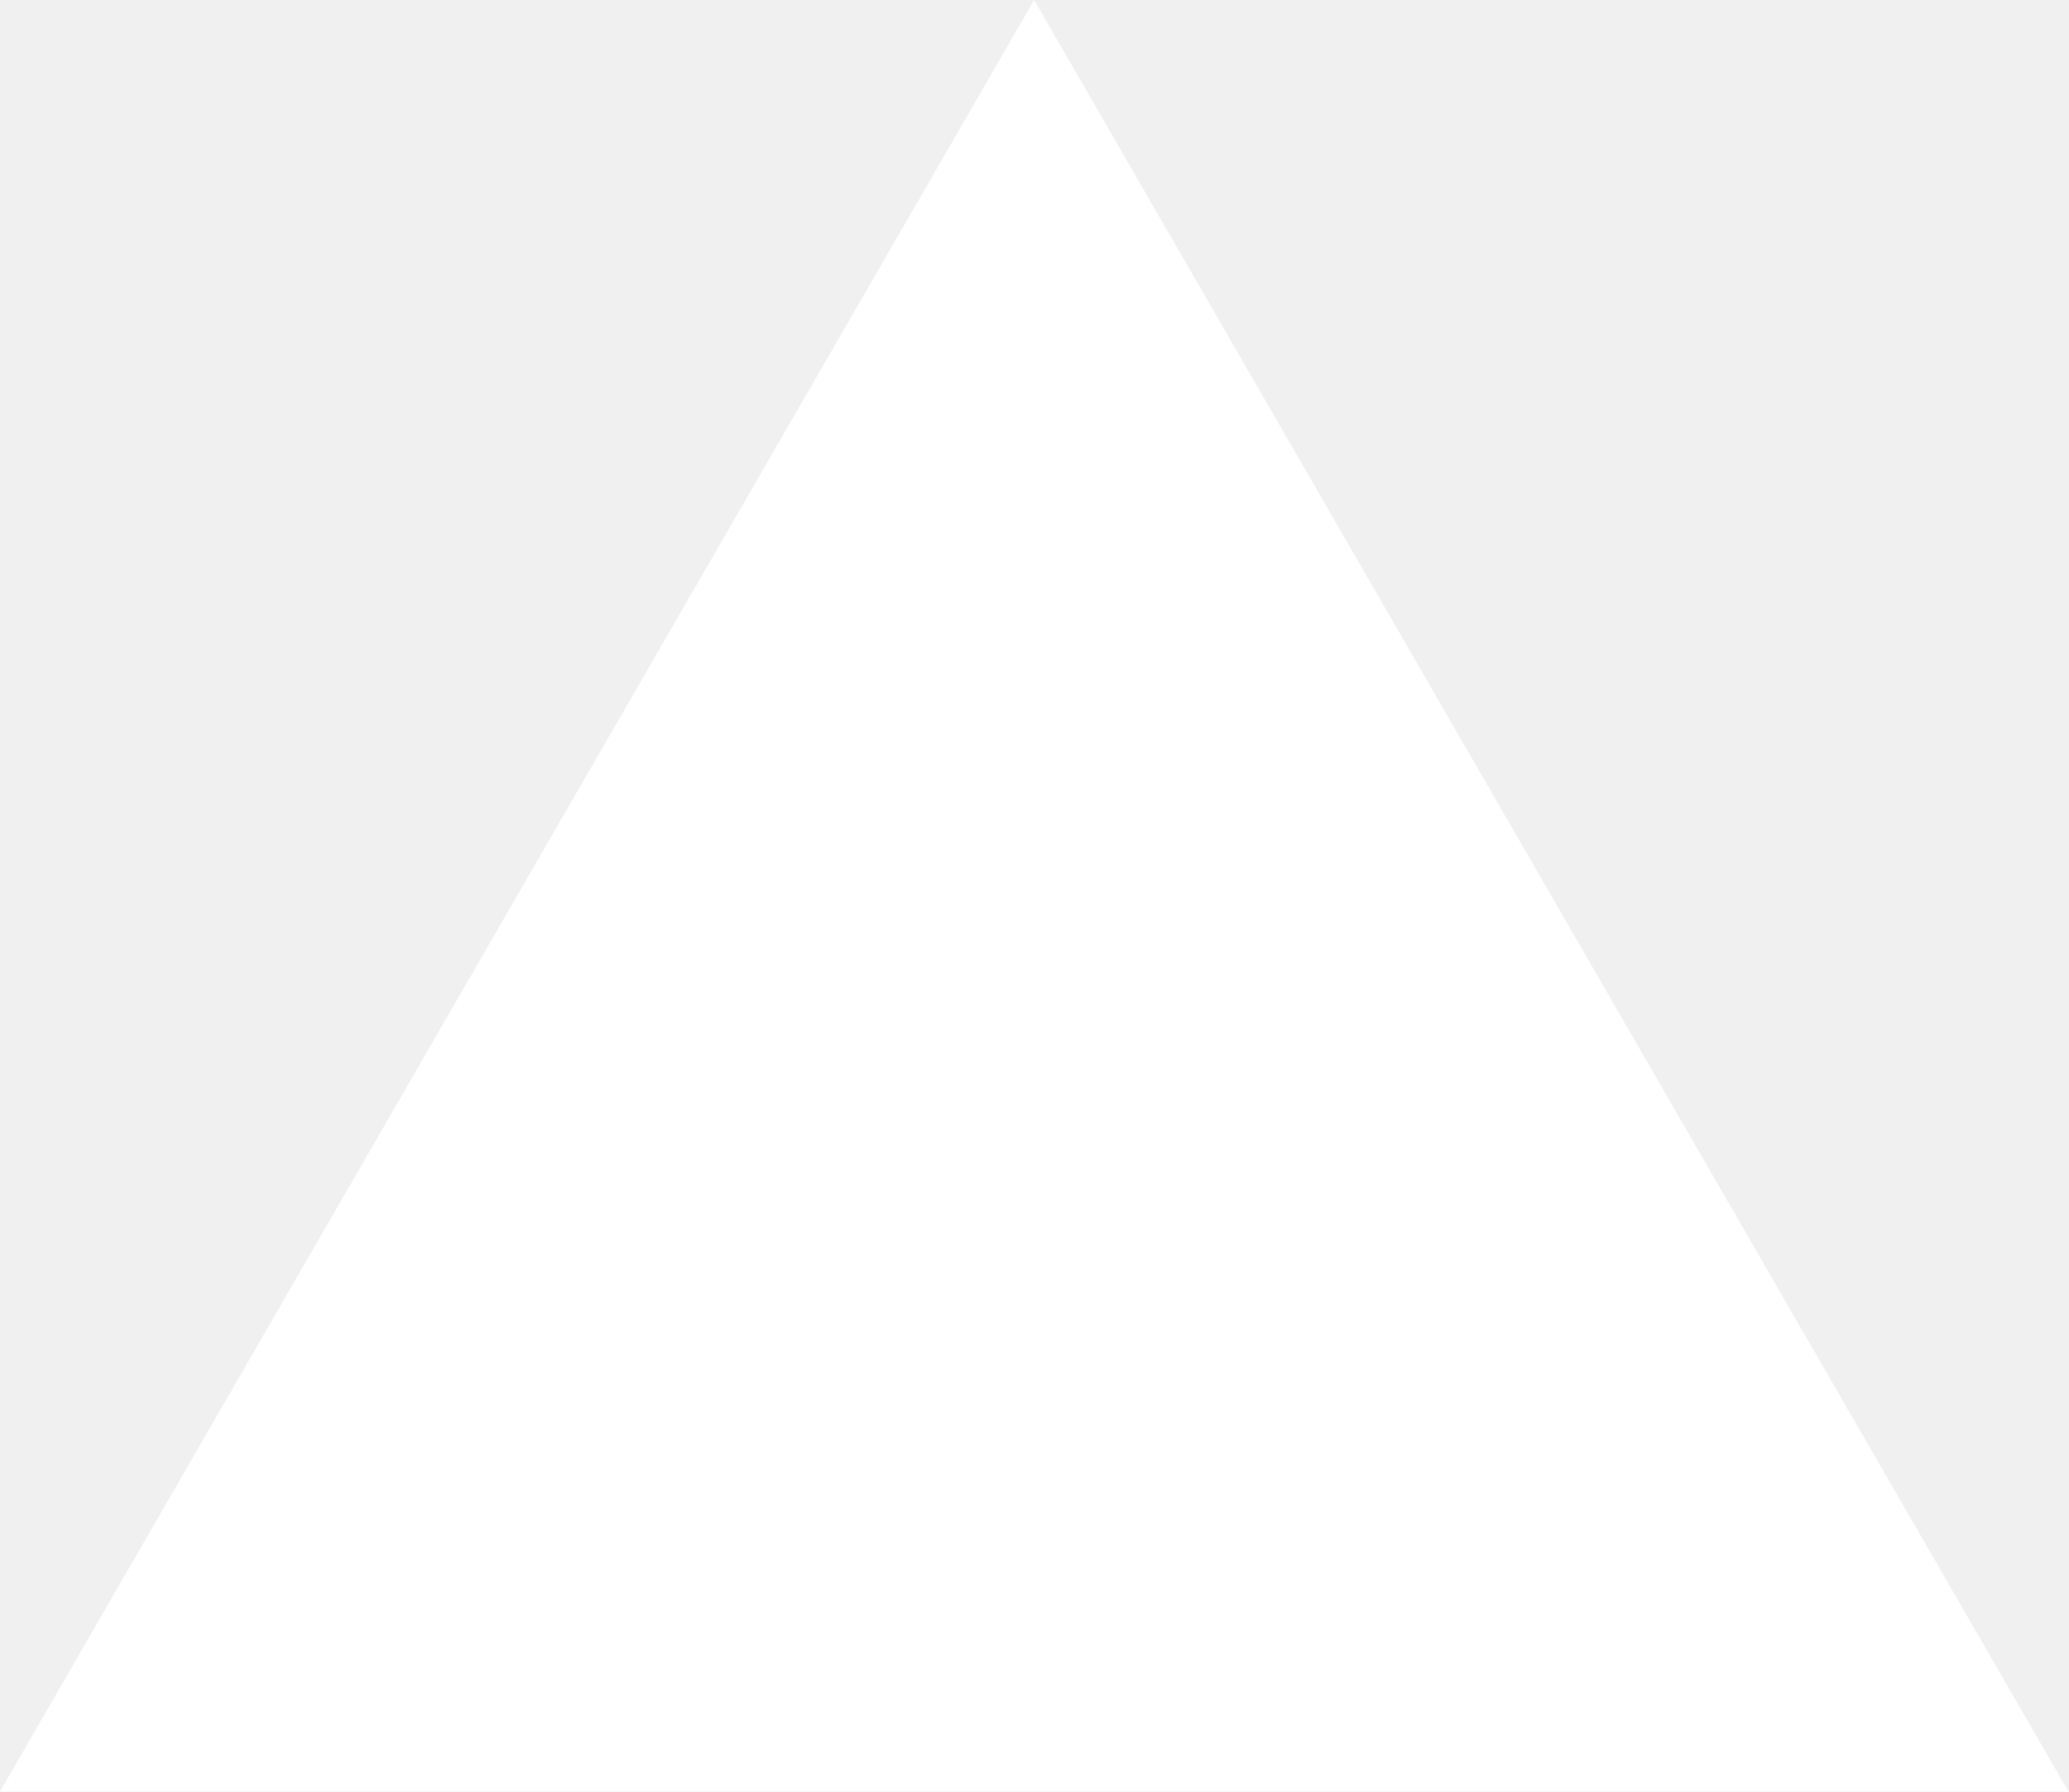
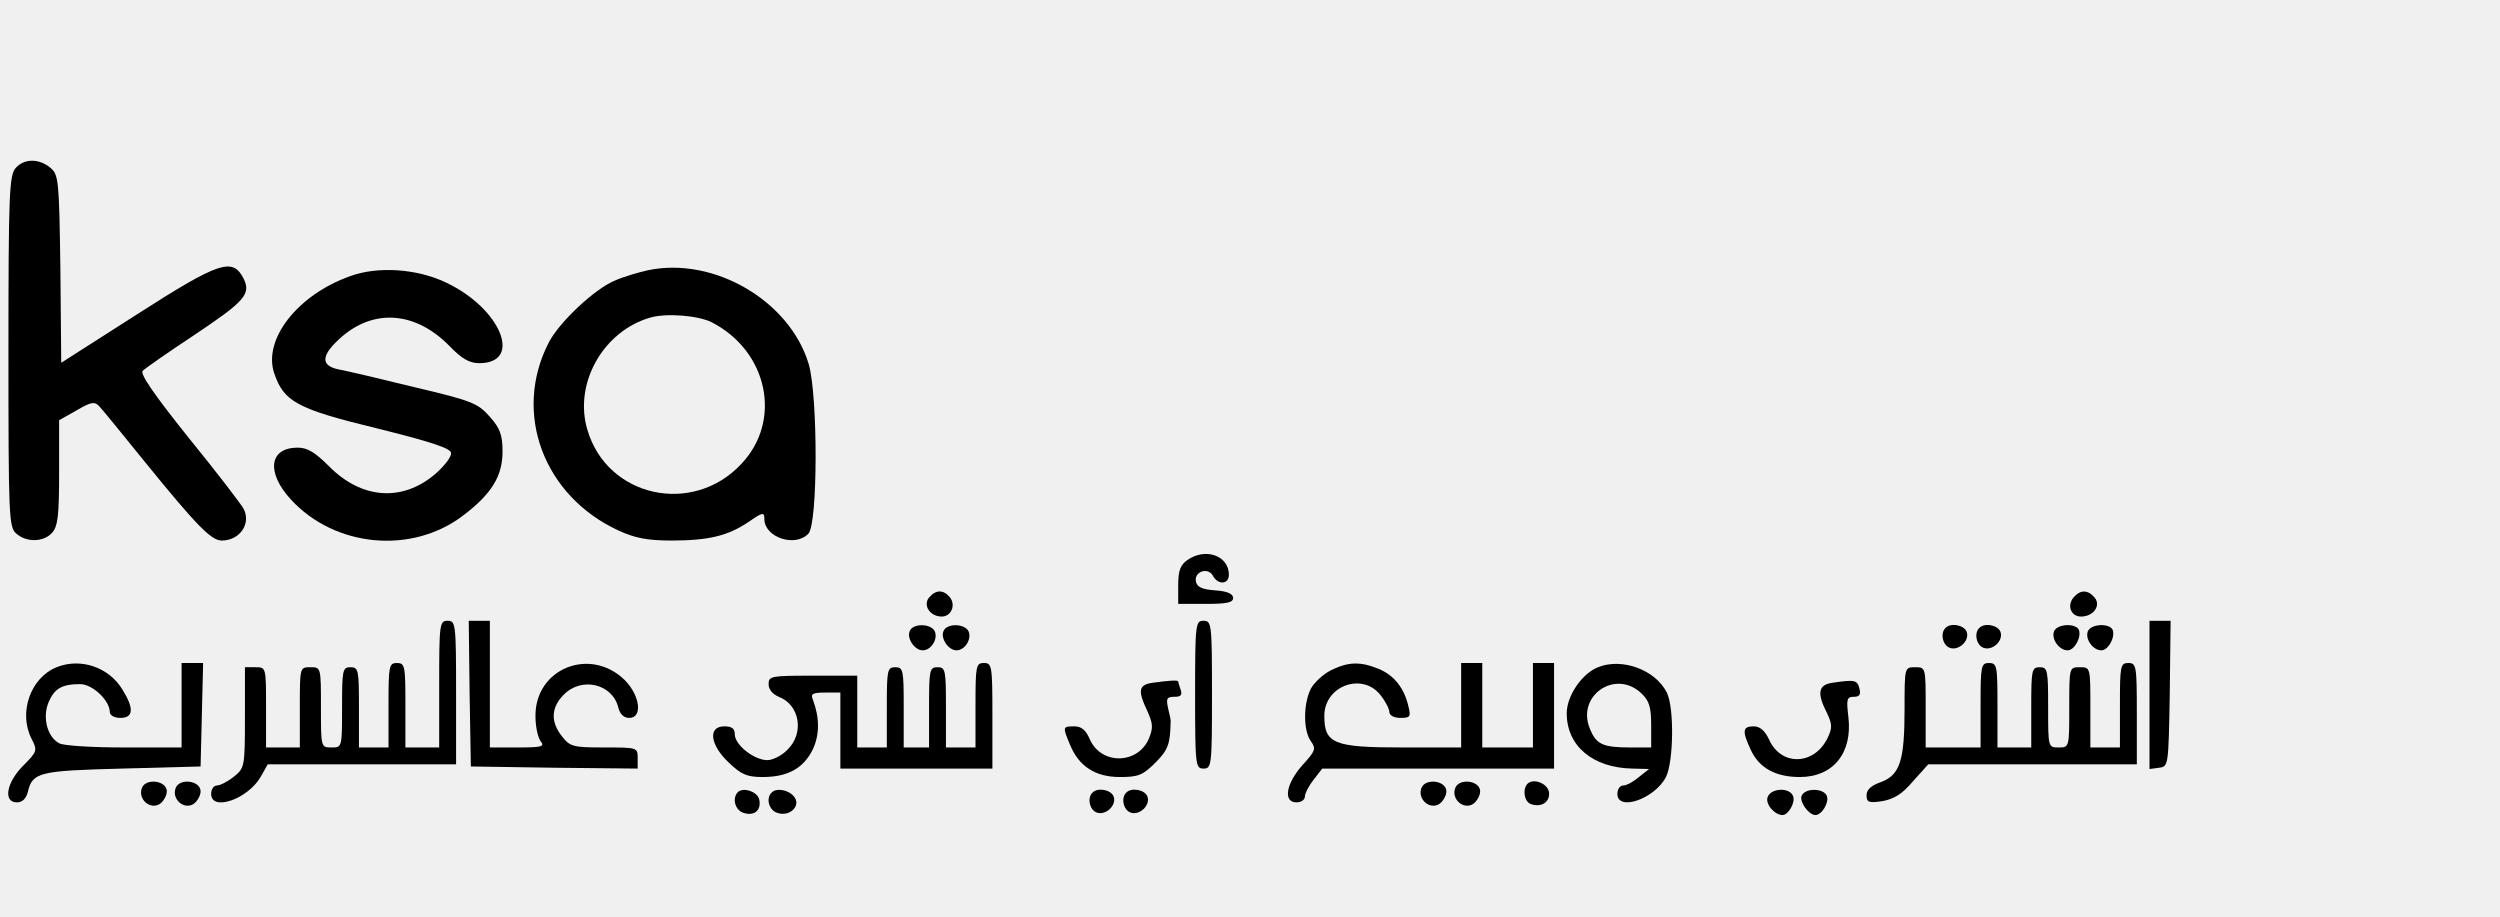
- <svg xmlns="http://www.w3.org/2000/svg" fill="none" viewBox="0 0 1155 1000">
-   <path d="m577.3 0 577.4 1000H0z" fill="#fff" />
+ <svg xmlns="http://www.w3.org/2000/svg" version="1.0" width="592pt" height="217pt" viewBox="0 0 592 217" preserveAspectRatio="xMidYMid meet">
+   <g transform="translate(0,217) scale(0.1,-0.1)" fill="#000000" stroke="none">
+     <path d="M37 1772 c-15 -17 -17 -61 -17 -434 0 -389 1 -416 18 -431 24 -22 65 -21 85 1 14 15 17 41 17 143 l0 124 41 23 c34 20 43 22 54 10 7 -7 54 -65 105 -128 125 -154 160 -190 185 -190 43 0 70 40 52 75 -6 11 -64 87 -130 168 -84 105 -116 152 -109 159 6 6 59 43 118 82 123 82 139 99 121 136 -26 51 -57 41 -252 -84 l-180 -115 -2 222 c-3 212 -4 223 -24 240 -27 22 -62 22 -82 -1z" />
+     <path d="M1534 1530 c-22 -5 -57 -15 -77 -24 -48 -19 -134 -100 -158 -148 -85 -166 -12 -362 165 -444 39 -18 68 -24 126 -24 88 0 134 11 184 45 32 22 36 23 36 6 0 -43 72 -68 104 -35 23 22 23 327 1 402 -45 150 -225 255 -381 222z m151 -123 c133 -68 168 -232 71 -335 -115 -124 -318 -80 -365 80 -33 109 37 234 149 266 38 11 113 5 145 -11z" />
+     <path d="M829 1516 c-124 -44 -206 -149 -180 -229 23 -68 53 -85 242 -131 125 -31 175 -47 177 -58 2 -9 -16 -32 -38 -51 -78 -66 -174 -59 -251 19 -33 33 -51 44 -74 44 -68 0 -75 -59 -16 -123 104 -113 285 -130 406 -39 69 52 95 94 95 153 0 39 -6 55 -30 82 -28 32 -42 38 -178 70 -81 20 -162 39 -179 42 -46 9 -43 35 8 79 78 66 175 57 254 -24 29 -30 47 -40 70 -40 104 0 51 130 -79 191 -69 33 -162 39 -227 15z" />
+     <path d="M2812 844 c-17 -12 -22 -25 -22 -60 l0 -44 65 0 c50 0 65 3 65 14 0 10 -14 16 -42 18 -31 2 -44 8 -46 21 -5 23 28 35 40 14 12 -23 38 -21 38 2 0 45 -55 65 -98 35z" />
+     <path d="M2200 755 c-15 -18 2 -45 30 -45 23 0 34 28 19 46 -15 18 -33 18 -49 -1z" />
+     <path d="M4910 755 c-16 -19 -6 -45 18 -45 29 0 48 26 32 45 -16 19 -34 19 -50 0z" />
+     <path d="M1040 550 l0 -150 -40 0 -40 0 0 100 c0 93 -1 100 -20 100 -19 0 -20 -7 -20 -100 l0 -100 -35 0 -35 0 0 95 c0 88 -1 95 -20 95 -19 0 -20 -7 -20 -95 0 -95 0 -95 -25 -95 -25 0 -25 0 -25 95 0 95 0 95 -25 95 -25 0 -25 0 -25 -95 l0 -95 -40 0 -40 0 0 95 c0 95 0 95 -25 95 l-25 0 0 -119 c0 -117 -1 -120 -26 -140 -15 -12 -33 -21 -40 -21 -8 0 -14 -9 -14 -20 0 -42 86 -13 117 40 l17 30 223 0 223 0 0 170 c0 163 -1 170 -20 170 -19 0 -20 -7 -20 -150z" />
+     <path d="M1112 528 l3 -173 198 -3 197 -2 0 25 c0 25 -1 25 -79 25 -74 0 -81 2 -100 26 -28 35 -26 69 4 99 42 43 115 26 129 -30 4 -16 13 -25 26 -25 32 0 26 52 -10 89 -82 81 -214 28 -212 -86 0 -24 6 -50 12 -58 11 -13 3 -15 -54 -15 l-66 0 0 150 0 150 -25 0 -25 0 2 -172z" />
+     <path d="M2830 525 c0 -168 1 -175 20 -175 19 0 20 7 20 175 0 168 -1 175 -20 175 -19 0 -20 -7 -20 -175z" />
+     <path d="M5090 524 l0 -175 23 3 c22 3 22 5 25 176 l2 172 -25 0 -25 0 0 -176z" />
+     <path d="M2154 675 c-7 -17 12 -45 31 -45 19 0 36 25 29 44 -8 20 -53 21 -60 1z" />
+     <path d="M2234 675 c-7 -17 12 -45 31 -45 19 0 36 25 29 44 -8 20 -53 21 -60 1z" />
+     <path d="M4607 683 c-13 -12 -7 -41 10 -47 21 -8 48 17 40 38 -6 16 -38 22 -50 9z" />
+     <path d="M4687 683 c-13 -12 -7 -41 10 -47 21 -8 48 17 40 38 -6 16 -38 22 -50 9z" />
+     <path d="M4864 675 c-7 -18 12 -45 32 -45 16 0 33 30 27 48 -7 17 -52 15 -59 -3z" />
+     <path d="M4944 675 c-7 -18 12 -45 32 -45 16 0 33 30 27 48 -7 17 -52 15 -59 -3z" />
+     <path d="M134 590 c-62 -25 -91 -108 -59 -170 14 -27 13 -30 -20 -63 -40 -40 -48 -87 -15 -87 13 0 22 9 26 25 11 46 26 50 223 55 l186 5 3 123 3 122 -26 0 -25 0 0 -100 0 -100 -136 0 c-74 0 -144 4 -154 10 -28 15 -40 61 -25 97 14 33 32 43 75 43 29 0 70 -39 70 -66 0 -8 11 -14 25 -14 31 0 33 22 5 67 -32 53 -99 76 -156 53z" />
+     <path d="M2310 500 l0 -100 -35 0 -35 0 0 95 c0 88 -1 95 -20 95 -19 0 -20 -7 -20 -95 l0 -95 -30 0 -30 0 0 95 c0 88 -1 95 -20 95 -19 0 -20 -7 -20 -95 l0 -95 -35 0 -35 0 0 85 0 85 -105 0 c-99 0 -105 -1 -105 -20 0 -13 10 -24 24 -30 50 -19 61 -86 21 -125 -13 -14 -35 -25 -48 -25 -31 0 -77 36 -77 61 0 14 -7 19 -25 19 -39 0 -34 -44 11 -86 29 -28 43 -34 80 -34 60 0 97 21 119 66 16 35 16 74 0 117 -6 14 -1 17 29 17 l36 0 0 -90 0 -90 180 0 180 0 0 125 c0 118 -1 125 -20 125 -19 0 -20 -7 -20 -100z" />
+     <path d="M3152 583 c-18 -9 -40 -29 -48 -44 -18 -36 -18 -99 0 -124 13 -18 11 -23 -20 -57 -39 -44 -46 -88 -14 -88 11 0 20 6 20 14 0 7 9 25 21 40 l20 26 275 0 274 0 0 125 0 125 -25 0 -25 0 0 -100 0 -100 -60 0 -60 0 0 100 0 100 -25 0 -25 0 0 -100 0 -100 -139 0 c-163 0 -185 9 -185 75 0 71 90 104 133 49 12 -15 21 -33 21 -40 0 -8 11 -14 26 -14 24 0 25 3 19 28 -10 43 -34 73 -70 88 -44 18 -72 17 -113 -3z" />
+     <path d="M3784 590 c-38 -15 -74 -68 -74 -109 0 -77 61 -129 155 -131 l40 -1 -24 -19 c-13 -11 -29 -20 -37 -20 -8 0 -14 -9 -14 -20 0 -42 88 -12 115 40 18 36 20 164 2 200 -27 54 -106 83 -163 60z m103 -62 c18 -17 23 -32 23 -75 l0 -53 -49 0 c-65 0 -81 7 -96 44 -33 78 60 143 122 84z" />
+     <path d="M4690 500 l0 -100 -65 0 -65 0 0 95 c0 95 0 95 -25 95 -25 0 -25 0 -25 -99 0 -123 -11 -156 -56 -173 -23 -8 -34 -18 -34 -31 0 -17 5 -19 38 -14 27 5 47 17 72 47 l36 40 247 0 247 0 0 120 c0 113 -1 120 -20 120 -19 0 -20 -7 -20 -100 l0 -100 -35 0 -35 0 0 95 c0 95 0 95 -25 95 -25 0 -25 0 -25 -95 0 -95 0 -95 -25 -95 -25 0 -25 0 -25 95 0 88 -1 95 -20 95 -19 0 -20 -7 -20 -95 l0 -95 -40 0 -40 0 0 100 c0 93 -1 100 -20 100 -19 0 -20 -7 -20 -100z" />
+     <path d="M2728 553 c-32 -5 -34 -19 -11 -67 13 -29 14 -39 4 -64 -26 -63 -115 -64 -141 -1 -9 20 -19 29 -36 29 -28 0 -28 -1 -10 -44 21 -51 60 -76 118 -76 43 0 54 4 84 34 30 30 35 44 36 96 1 3 -2 17 -6 33 -5 23 -3 27 15 27 15 0 19 4 15 16 -3 9 -6 18 -6 20 0 4 -19 3 -62 -3z" />
+     <path d="M4338 553 c-32 -5 -36 -24 -12 -71 13 -27 13 -36 2 -59 -31 -65 -109 -68 -138 -6 -10 22 -22 33 -37 33 -27 0 -28 -11 -7 -56 20 -43 59 -64 116 -64 79 0 125 57 115 142 -5 42 -4 48 13 48 13 0 17 5 13 20 -5 20 -12 21 -65 13z" />
+     <path d="M336 304 c-10 -26 19 -52 42 -38 9 6 17 20 17 30 0 26 -50 32 -59 8z" />
+     <path d="M416 304 c-10 -26 19 -52 42 -38 9 6 17 20 17 30 0 26 -50 32 -59 8z" />
+     <path d="M3366 304 c-10 -26 19 -52 42 -38 9 6 17 20 17 30 0 26 -50 32 -59 8z" />
+     <path d="M3446 304 c-10 -26 19 -52 42 -38 9 6 17 20 17 30 0 26 -50 32 -59 8z" />
+     <path d="M3617 314 c-12 -13 -8 -42 8 -48 25 -9 46 5 43 28 -3 21 -37 34 -51 20z" />
+     <path d="M1747 294 c-14 -15 -6 -43 14 -49 25 -8 42 6 37 31 -3 19 -38 31 -51 18z" />
+     <path d="M1827 293 c-14 -14 -6 -42 14 -48 30 -10 57 18 39 39 -13 16 -42 21 -53 9z" />
+     <path d="M2587 293 c-13 -12 -7 -41 10 -47 21 -8 48 17 40 38 -6 16 -38 22 -50 9z" />
+     <path d="M2667 293 c-13 -12 -7 -41 10 -47 21 -8 48 17 40 38 -6 16 -38 22 -50 9z" />
+     <path d="M4186 283 c-7 -16 16 -43 35 -43 14 0 31 30 25 45 -8 21 -52 19 -60 -2z" />
+     <path d="M4266 285 c-5 -14 17 -45 33 -45 15 0 33 30 27 45 -7 19 -52 20 -60 0z" />
+   </g>
</svg>
